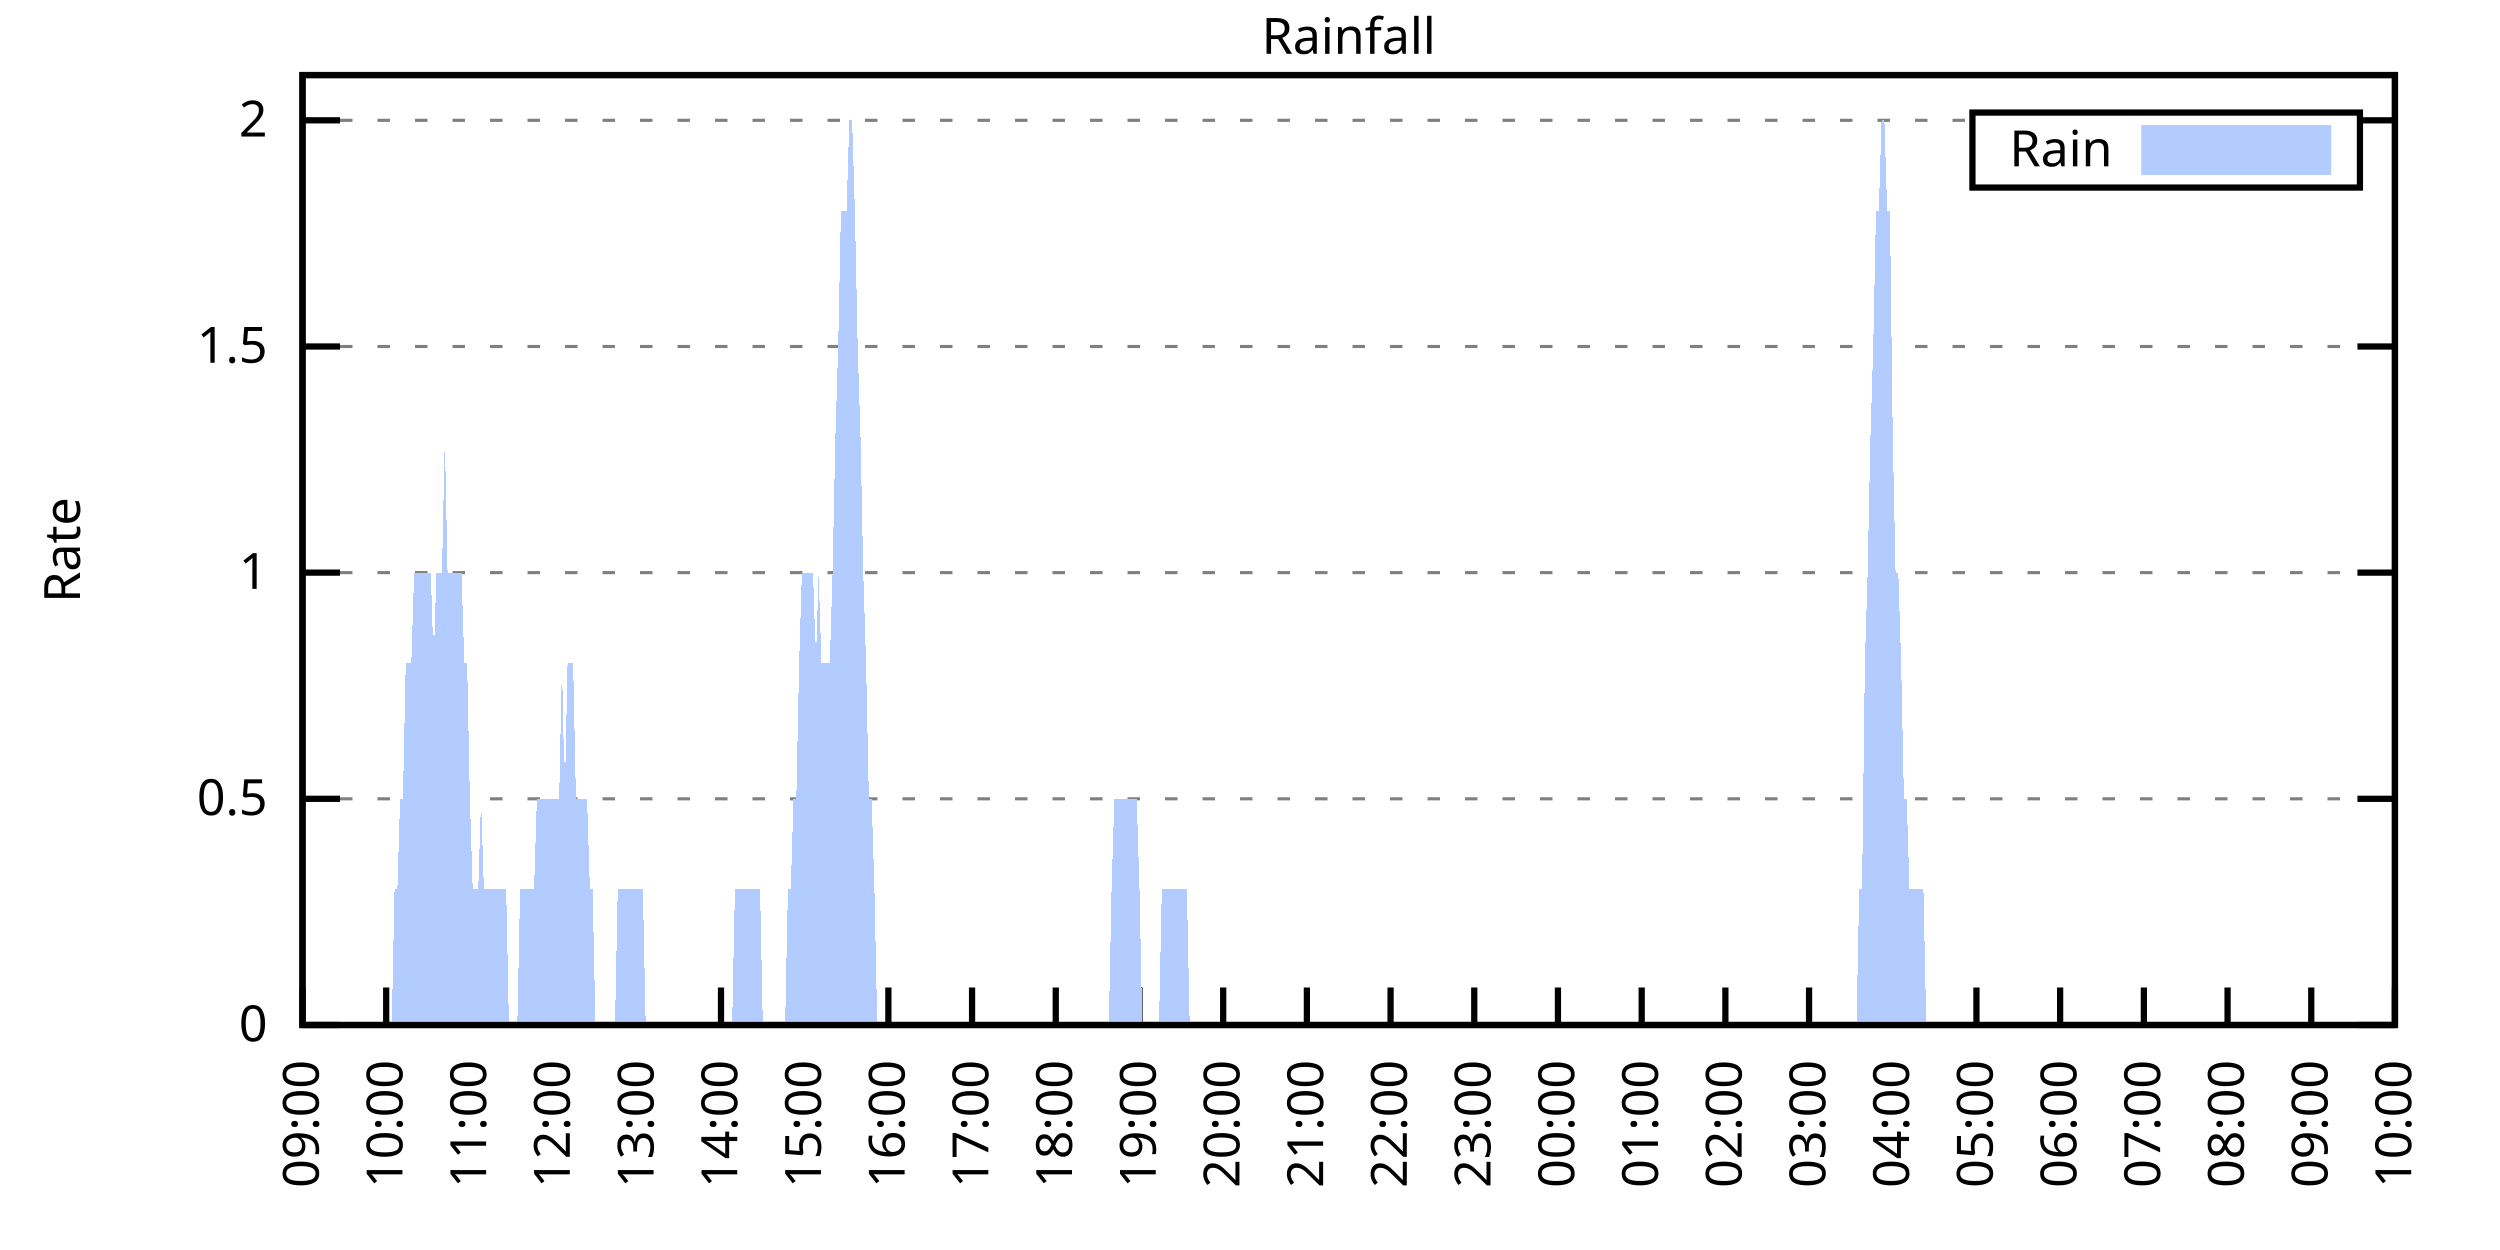
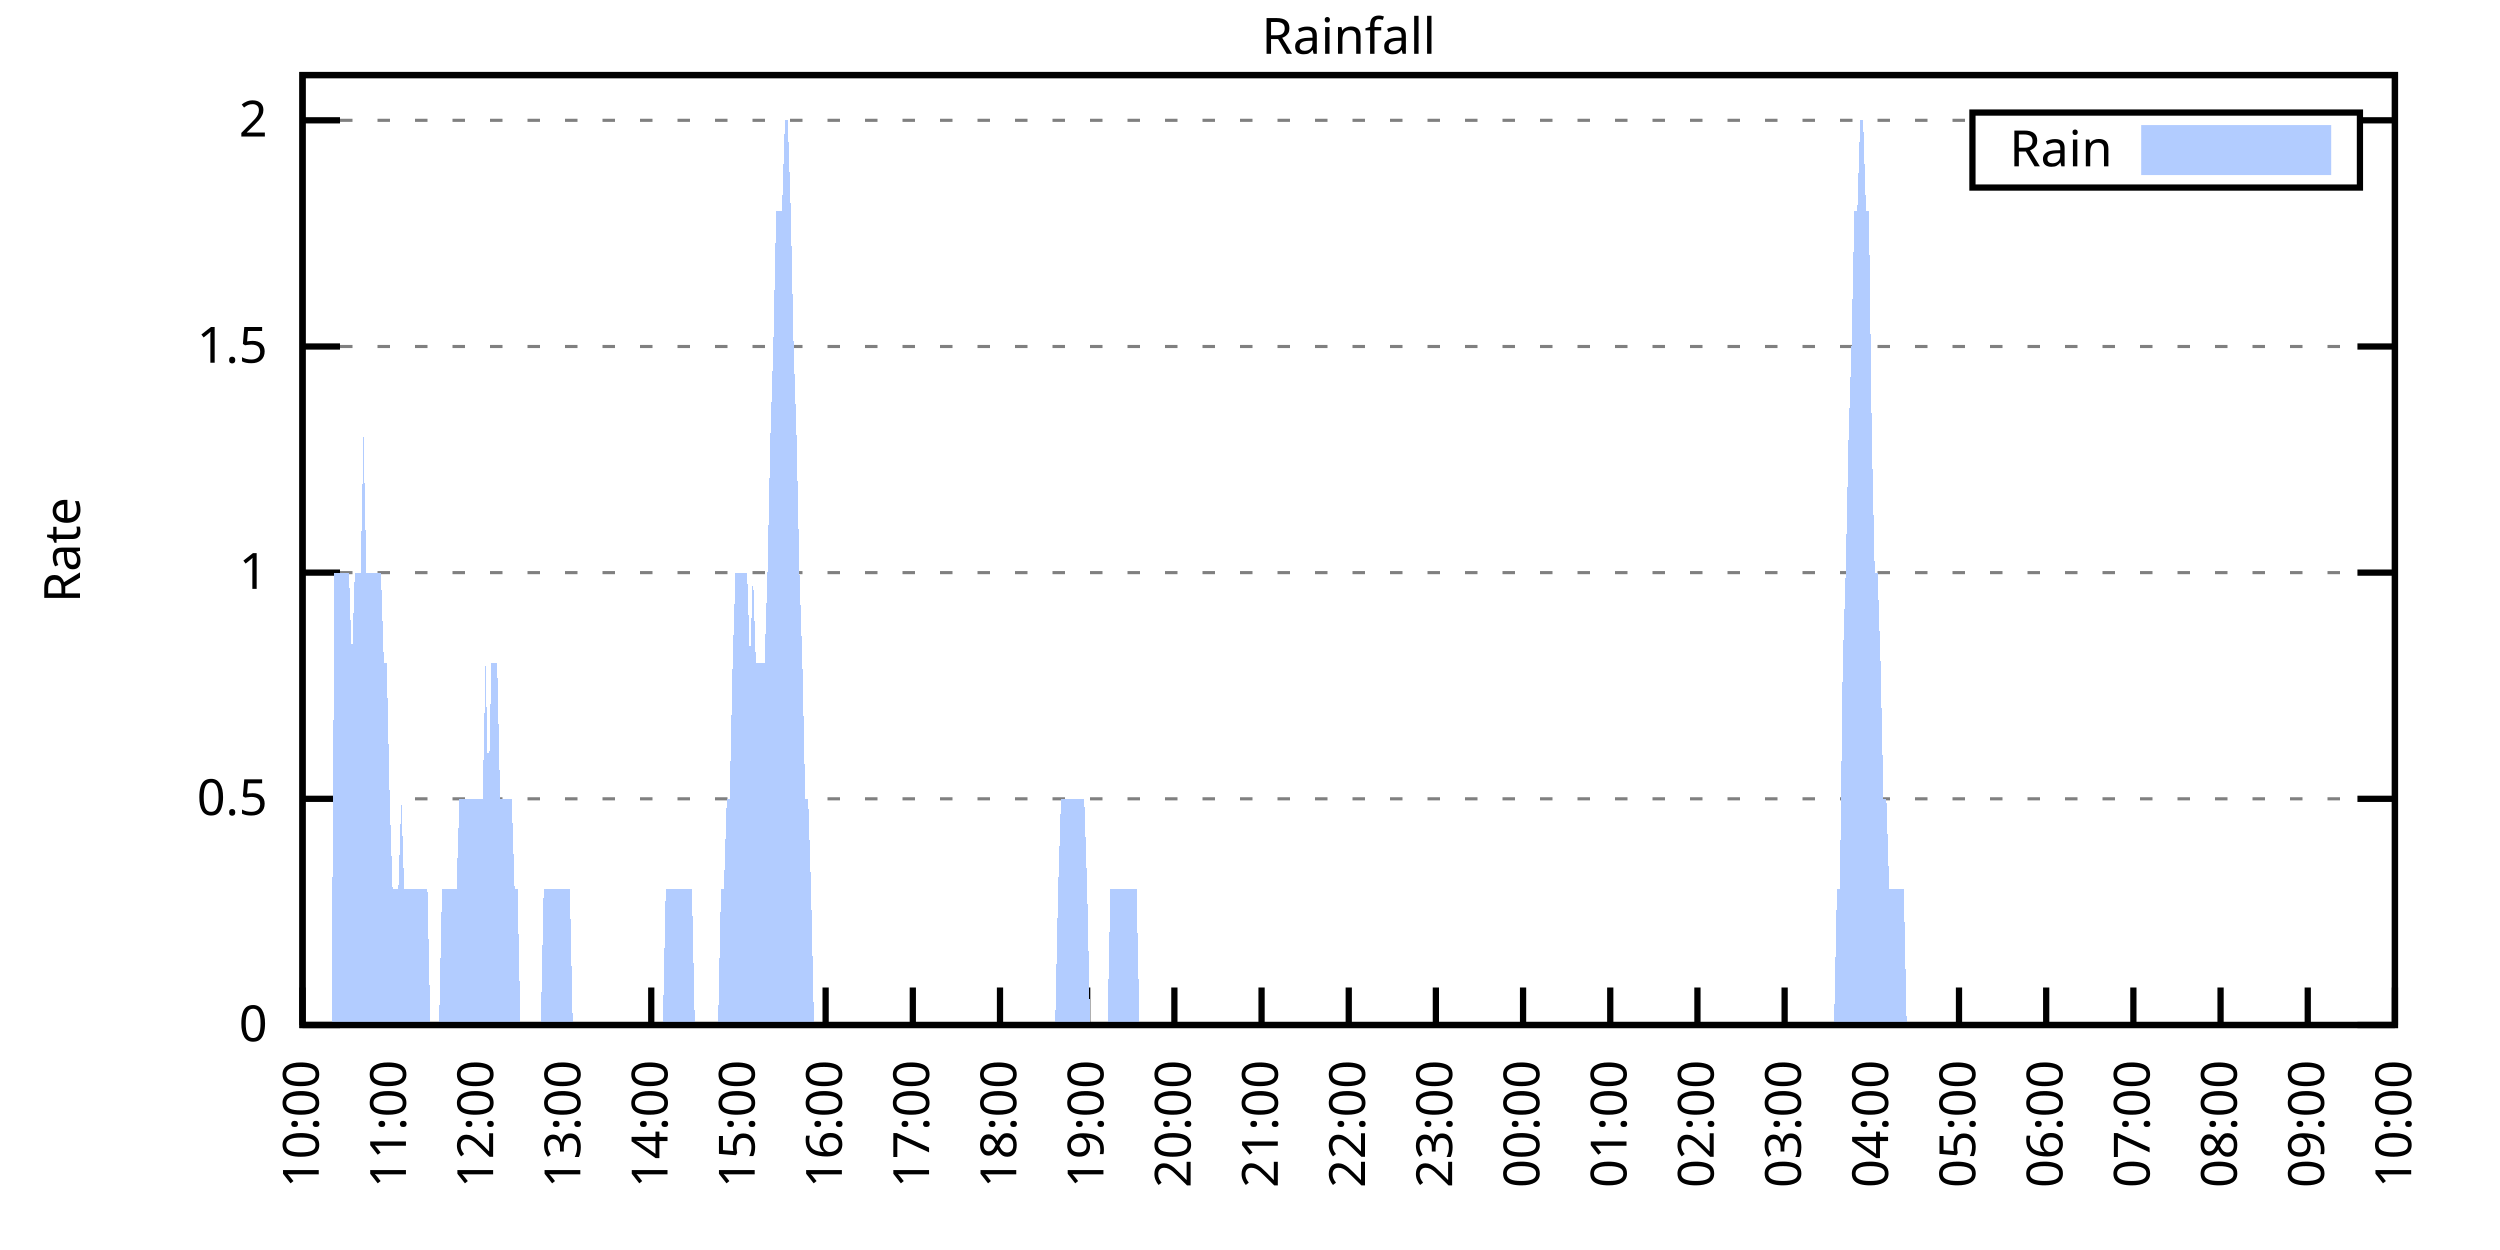
<svg xmlns="http://www.w3.org/2000/svg" xmlns:xlink="http://www.w3.org/1999/xlink" width="400" height="200" viewBox="0 0 400 200">
  <g id="gnuplot_canvas">
    <rect x="0" y="0" width="400" height="200" fill="none" />
    <defs>
      <circle id="gpDot" r="0.5" stroke-width="0.5" stroke="currentColor" />
      <path id="gpPt0" stroke-width="0.333" stroke="currentColor" d="M-1,0 h2 M0,-1 v2" />
      <path id="gpPt1" stroke-width="0.333" stroke="currentColor" d="M-1,-1 L1,1 M1,-1 L-1,1" />
      <path id="gpPt2" stroke-width="0.333" stroke="currentColor" d="M-1,0 L1,0 M0,-1 L0,1 M-1,-1 L1,1 M-1,1 L1,-1" />
      <rect id="gpPt3" stroke-width="0.333" stroke="currentColor" x="-1" y="-1" width="2" height="2" />
      <rect id="gpPt4" stroke-width="0.333" stroke="currentColor" fill="currentColor" x="-1" y="-1" width="2" height="2" />
      <circle id="gpPt5" stroke-width="0.333" stroke="currentColor" cx="0" cy="0" r="1" />
      <use xlink:href="#gpPt5" id="gpPt6" fill="currentColor" stroke="none" />
      <path id="gpPt7" stroke-width="0.333" stroke="currentColor" d="M0,-1.33 L-1.33,0.67 L1.33,0.67 z" />
      <use xlink:href="#gpPt7" id="gpPt8" fill="currentColor" stroke="none" />
      <use xlink:href="#gpPt7" id="gpPt9" stroke="currentColor" transform="rotate(180)" />
      <use xlink:href="#gpPt9" id="gpPt10" fill="currentColor" stroke="none" />
      <use xlink:href="#gpPt3" id="gpPt11" stroke="currentColor" transform="rotate(45)" />
      <use xlink:href="#gpPt11" id="gpPt12" fill="currentColor" stroke="none" />
      <path id="gpPt13" stroke-width="0.333" stroke="currentColor" d="M0,1.330 L1.265,0.411 L0.782,-1.067 L-0.782,-1.076 L-1.265,0.411 z" />
      <use xlink:href="#gpPt13" id="gpPt14" fill="currentColor" stroke="none" />
      <filter id="textbox" filterUnits="objectBoundingBox" x="0" y="0" height="1" width="1">
        <feFlood flood-color="white" flood-opacity="1" result="bgnd" />
        <feComposite in="SourceGraphic" in2="bgnd" operator="atop" />
      </filter>
      <filter id="greybox" filterUnits="objectBoundingBox" x="0" y="0" height="1" width="1">
        <feFlood flood-color="lightgrey" flood-opacity="1" result="grey" />
        <feComposite in="SourceGraphic" in2="grey" operator="atop" />
      </filter>
    </defs>
    <g fill="none" color="white" stroke="currentColor" stroke-width="1.00" stroke-linecap="butt" stroke-linejoin="miter">
</g>
    <g fill="none" color="black" stroke="currentColor" stroke-width="1.00" stroke-linecap="butt" stroke-linejoin="miter">
      <g stroke="none" shape-rendering="crispEdges">
        <polygon fill="rgb(255, 255, 255)" points="48.40,164.00 383.18,164.00 383.18,12.02 48.40,12.02 " />
      </g>
    </g>
    <g fill="none" color="black" stroke="currentColor" stroke-width="1.00" stroke-linecap="butt" stroke-linejoin="miter">
</g>
    <g fill="none" color="black" stroke="black" stroke-width="0.50" stroke-linecap="butt" stroke-linejoin="miter">
</g>
    <g fill="none" color="gray" stroke="currentColor" stroke-width="0.50" stroke-linecap="butt" stroke-linejoin="miter">
      <path stroke="gray" stroke-dasharray="2,4" class="gridline" d="M48.40,164.00 L383.19,164.00  " />
    </g>
    <g fill="none" color="gray" stroke="gray" stroke-width="1.00" stroke-linecap="butt" stroke-linejoin="miter">
</g>
    <g fill="none" color="black" stroke="currentColor" stroke-width="1.00" stroke-linecap="butt" stroke-linejoin="miter">
      <path stroke="black" d="M48.40,164.00 L54.40,164.00 M383.19,164.00 L377.19,164.00  " />
      <g transform="translate(42.80,166.60)" stroke="none" fill="black" font-family="Sans" font-size="8.00" text-anchor="end">
        <text>
          <tspan font-family="Sans"> 0</tspan>
        </text>
      </g>
    </g>
    <g fill="none" color="black" stroke="currentColor" stroke-width="1.00" stroke-linecap="butt" stroke-linejoin="miter">
</g>
    <g fill="none" color="black" stroke="black" stroke-width="0.50" stroke-linecap="butt" stroke-linejoin="miter">
</g>
    <g fill="none" color="gray" stroke="currentColor" stroke-width="0.50" stroke-linecap="butt" stroke-linejoin="miter">
      <path stroke="gray" stroke-dasharray="2,4" class="gridline" d="M48.40,127.81 L383.19,127.81  " />
    </g>
    <g fill="none" color="gray" stroke="gray" stroke-width="1.00" stroke-linecap="butt" stroke-linejoin="miter">
</g>
    <g fill="none" color="black" stroke="currentColor" stroke-width="1.00" stroke-linecap="butt" stroke-linejoin="miter">
      <path stroke="black" d="M48.40,127.81 L54.40,127.81 M383.19,127.81 L377.19,127.81  " />
      <g transform="translate(42.80,130.41)" stroke="none" fill="black" font-family="Sans" font-size="8.00" text-anchor="end">
        <text>
          <tspan font-family="Sans"> 0.5</tspan>
        </text>
      </g>
    </g>
    <g fill="none" color="black" stroke="currentColor" stroke-width="1.00" stroke-linecap="butt" stroke-linejoin="miter">
</g>
    <g fill="none" color="black" stroke="black" stroke-width="0.50" stroke-linecap="butt" stroke-linejoin="miter">
</g>
    <g fill="none" color="gray" stroke="currentColor" stroke-width="0.50" stroke-linecap="butt" stroke-linejoin="miter">
      <path stroke="gray" stroke-dasharray="2,4" class="gridline" d="M48.40,91.62 L383.19,91.62  " />
    </g>
    <g fill="none" color="gray" stroke="gray" stroke-width="1.00" stroke-linecap="butt" stroke-linejoin="miter">
</g>
    <g fill="none" color="black" stroke="currentColor" stroke-width="1.00" stroke-linecap="butt" stroke-linejoin="miter">
      <path stroke="black" d="M48.40,91.62 L54.40,91.62 M383.19,91.62 L377.19,91.62  " />
      <g transform="translate(42.80,94.22)" stroke="none" fill="black" font-family="Sans" font-size="8.00" text-anchor="end">
        <text>
          <tspan font-family="Sans"> 1</tspan>
        </text>
      </g>
    </g>
    <g fill="none" color="black" stroke="currentColor" stroke-width="1.00" stroke-linecap="butt" stroke-linejoin="miter">
</g>
    <g fill="none" color="black" stroke="black" stroke-width="0.50" stroke-linecap="butt" stroke-linejoin="miter">
</g>
    <g fill="none" color="gray" stroke="currentColor" stroke-width="0.50" stroke-linecap="butt" stroke-linejoin="miter">
      <path stroke="gray" stroke-dasharray="2,4" class="gridline" d="M48.40,55.44 L383.19,55.44  " />
    </g>
    <g fill="none" color="gray" stroke="gray" stroke-width="1.00" stroke-linecap="butt" stroke-linejoin="miter">
</g>
    <g fill="none" color="black" stroke="currentColor" stroke-width="1.00" stroke-linecap="butt" stroke-linejoin="miter">
      <path stroke="black" d="M48.40,55.44 L54.40,55.44 M383.19,55.44 L377.19,55.44  " />
      <g transform="translate(42.80,58.04)" stroke="none" fill="black" font-family="Sans" font-size="8.00" text-anchor="end">
        <text>
          <tspan font-family="Sans"> 1.5</tspan>
        </text>
      </g>
    </g>
    <g fill="none" color="black" stroke="currentColor" stroke-width="1.00" stroke-linecap="butt" stroke-linejoin="miter">
</g>
    <g fill="none" color="black" stroke="black" stroke-width="0.50" stroke-linecap="butt" stroke-linejoin="miter">
</g>
    <g fill="none" color="gray" stroke="currentColor" stroke-width="0.50" stroke-linecap="butt" stroke-linejoin="miter">
      <path stroke="gray" stroke-dasharray="2,4" class="gridline" d="M48.40,19.25 L315.59,19.25 M377.59,19.25 L383.19,19.25  " />
    </g>
    <g fill="none" color="gray" stroke="gray" stroke-width="1.00" stroke-linecap="butt" stroke-linejoin="miter">
</g>
    <g fill="none" color="black" stroke="currentColor" stroke-width="1.00" stroke-linecap="butt" stroke-linejoin="miter">
      <path stroke="black" d="M48.40,19.25 L54.40,19.25 M383.19,19.25 L377.19,19.25  " />
      <g transform="translate(42.80,21.85)" stroke="none" fill="black" font-family="Sans" font-size="8.00" text-anchor="end">
        <text>
          <tspan font-family="Sans"> 2</tspan>
        </text>
      </g>
    </g>
    <g fill="none" color="black" stroke="currentColor" stroke-width="1.00" stroke-linecap="butt" stroke-linejoin="miter">
      <path stroke="black" d="M48.40,164.00 L48.40,158.00  " />
      <g transform="translate(51.00,169.60) rotate(270.00)" stroke="none" fill="black" font-family="Sans" font-size="8.00" text-anchor="end">
        <text>
-           <tspan font-family="Sans">09:00</tspan>
-         </text>
-       </g>
-     </g>
-     <g fill="none" color="black" stroke="currentColor" stroke-width="1.00" stroke-linecap="butt" stroke-linejoin="miter">
-       <path stroke="black" d="M61.79,164.00 L61.79,158.00  " />
-       <g transform="translate(64.39,169.60) rotate(270.00)" stroke="none" fill="black" font-family="Sans" font-size="8.00" text-anchor="end">
-         <text>
          <tspan font-family="Sans">10:00</tspan>
        </text>
      </g>
    </g>
    <g fill="none" color="black" stroke="currentColor" stroke-width="1.00" stroke-linecap="butt" stroke-linejoin="miter">
-       <path stroke="black" d="M75.18,164.00 L75.18,158.00  " />
-       <g transform="translate(77.78,169.60) rotate(270.00)" stroke="none" fill="black" font-family="Sans" font-size="8.00" text-anchor="end">
+       <path stroke="black" d="M62.35,164.00 L62.35,158.00  " />
+       <g transform="translate(64.95,169.60) rotate(270.00)" stroke="none" fill="black" font-family="Sans" font-size="8.00" text-anchor="end">
        <text>
          <tspan font-family="Sans">11:00</tspan>
        </text>
      </g>
    </g>
    <g fill="none" color="black" stroke="currentColor" stroke-width="1.00" stroke-linecap="butt" stroke-linejoin="miter">
-       <path stroke="black" d="M88.57,164.00 L88.57,158.00  " />
-       <g transform="translate(91.17,169.60) rotate(270.00)" stroke="none" fill="black" font-family="Sans" font-size="8.00" text-anchor="end">
+       <path stroke="black" d="M76.30,164.00 L76.30,158.00  " />
+       <g transform="translate(78.90,169.60) rotate(270.00)" stroke="none" fill="black" font-family="Sans" font-size="8.00" text-anchor="end">
        <text>
          <tspan font-family="Sans">12:00</tspan>
        </text>
      </g>
    </g>
    <g fill="none" color="black" stroke="currentColor" stroke-width="1.00" stroke-linecap="butt" stroke-linejoin="miter">
-       <path stroke="black" d="M101.97,164.00 L101.97,158.00  " />
-       <g transform="translate(104.57,169.60) rotate(270.00)" stroke="none" fill="black" font-family="Sans" font-size="8.00" text-anchor="end">
+       <path stroke="black" d="M90.25,164.00 L90.25,158.00  " />
+       <g transform="translate(92.85,169.60) rotate(270.00)" stroke="none" fill="black" font-family="Sans" font-size="8.00" text-anchor="end">
        <text>
          <tspan font-family="Sans">13:00</tspan>
        </text>
      </g>
    </g>
    <g fill="none" color="black" stroke="currentColor" stroke-width="1.00" stroke-linecap="butt" stroke-linejoin="miter">
-       <path stroke="black" d="M115.36,164.00 L115.36,158.00  " />
-       <g transform="translate(117.96,169.60) rotate(270.00)" stroke="none" fill="black" font-family="Sans" font-size="8.00" text-anchor="end">
+       <path stroke="black" d="M104.20,164.00 L104.20,158.00  " />
+       <g transform="translate(106.80,169.60) rotate(270.00)" stroke="none" fill="black" font-family="Sans" font-size="8.00" text-anchor="end">
        <text>
          <tspan font-family="Sans">14:00</tspan>
        </text>
      </g>
    </g>
    <g fill="none" color="black" stroke="currentColor" stroke-width="1.00" stroke-linecap="butt" stroke-linejoin="miter">
-       <path stroke="black" d="M128.75,164.00 L128.75,158.00  " />
-       <g transform="translate(131.35,169.60) rotate(270.00)" stroke="none" fill="black" font-family="Sans" font-size="8.00" text-anchor="end">
+       <path stroke="black" d="M118.15,164.00 L118.15,158.00  " />
+       <g transform="translate(120.75,169.60) rotate(270.00)" stroke="none" fill="black" font-family="Sans" font-size="8.00" text-anchor="end">
        <text>
          <tspan font-family="Sans">15:00</tspan>
        </text>
      </g>
    </g>
    <g fill="none" color="black" stroke="currentColor" stroke-width="1.00" stroke-linecap="butt" stroke-linejoin="miter">
-       <path stroke="black" d="M142.14,164.00 L142.14,158.00  " />
-       <g transform="translate(144.74,169.60) rotate(270.00)" stroke="none" fill="black" font-family="Sans" font-size="8.00" text-anchor="end">
+       <path stroke="black" d="M132.10,164.00 L132.10,158.00  " />
+       <g transform="translate(134.70,169.60) rotate(270.00)" stroke="none" fill="black" font-family="Sans" font-size="8.00" text-anchor="end">
        <text>
          <tspan font-family="Sans">16:00</tspan>
        </text>
      </g>
    </g>
    <g fill="none" color="black" stroke="currentColor" stroke-width="1.00" stroke-linecap="butt" stroke-linejoin="miter">
-       <path stroke="black" d="M155.53,164.00 L155.53,158.00  " />
-       <g transform="translate(158.13,169.60) rotate(270.00)" stroke="none" fill="black" font-family="Sans" font-size="8.00" text-anchor="end">
+       <path stroke="black" d="M146.05,164.00 L146.05,158.00  " />
+       <g transform="translate(148.65,169.60) rotate(270.00)" stroke="none" fill="black" font-family="Sans" font-size="8.00" text-anchor="end">
        <text>
          <tspan font-family="Sans">17:00</tspan>
        </text>
      </g>
    </g>
    <g fill="none" color="black" stroke="currentColor" stroke-width="1.00" stroke-linecap="butt" stroke-linejoin="miter">
-       <path stroke="black" d="M168.92,164.00 L168.92,158.00  " />
-       <g transform="translate(171.52,169.60) rotate(270.00)" stroke="none" fill="black" font-family="Sans" font-size="8.00" text-anchor="end">
+       <path stroke="black" d="M160.00,164.00 L160.00,158.00  " />
+       <g transform="translate(162.60,169.60) rotate(270.00)" stroke="none" fill="black" font-family="Sans" font-size="8.00" text-anchor="end">
        <text>
          <tspan font-family="Sans">18:00</tspan>
        </text>
      </g>
    </g>
    <g fill="none" color="black" stroke="currentColor" stroke-width="1.00" stroke-linecap="butt" stroke-linejoin="miter">
-       <path stroke="black" d="M182.32,164.00 L182.32,158.00  " />
-       <g transform="translate(184.92,169.60) rotate(270.00)" stroke="none" fill="black" font-family="Sans" font-size="8.00" text-anchor="end">
+       <path stroke="black" d="M173.95,164.00 L173.95,158.00  " />
+       <g transform="translate(176.55,169.60) rotate(270.00)" stroke="none" fill="black" font-family="Sans" font-size="8.00" text-anchor="end">
        <text>
          <tspan font-family="Sans">19:00</tspan>
        </text>
      </g>
    </g>
    <g fill="none" color="black" stroke="currentColor" stroke-width="1.00" stroke-linecap="butt" stroke-linejoin="miter">
-       <path stroke="black" d="M195.71,164.00 L195.71,158.00  " />
-       <g transform="translate(198.31,169.60) rotate(270.00)" stroke="none" fill="black" font-family="Sans" font-size="8.00" text-anchor="end">
+       <path stroke="black" d="M187.90,164.00 L187.90,158.00  " />
+       <g transform="translate(190.50,169.60) rotate(270.00)" stroke="none" fill="black" font-family="Sans" font-size="8.00" text-anchor="end">
        <text>
          <tspan font-family="Sans">20:00</tspan>
        </text>
      </g>
    </g>
    <g fill="none" color="black" stroke="currentColor" stroke-width="1.00" stroke-linecap="butt" stroke-linejoin="miter">
-       <path stroke="black" d="M209.10,164.00 L209.10,158.00  " />
-       <g transform="translate(211.70,169.60) rotate(270.00)" stroke="none" fill="black" font-family="Sans" font-size="8.00" text-anchor="end">
+       <path stroke="black" d="M201.85,164.00 L201.85,158.00  " />
+       <g transform="translate(204.45,169.60) rotate(270.00)" stroke="none" fill="black" font-family="Sans" font-size="8.00" text-anchor="end">
        <text>
          <tspan font-family="Sans">21:00</tspan>
        </text>
      </g>
    </g>
    <g fill="none" color="black" stroke="currentColor" stroke-width="1.00" stroke-linecap="butt" stroke-linejoin="miter">
-       <path stroke="black" d="M222.49,164.00 L222.49,158.00  " />
-       <g transform="translate(225.09,169.60) rotate(270.00)" stroke="none" fill="black" font-family="Sans" font-size="8.00" text-anchor="end">
+       <path stroke="black" d="M215.80,164.00 L215.80,158.00  " />
+       <g transform="translate(218.40,169.60) rotate(270.00)" stroke="none" fill="black" font-family="Sans" font-size="8.00" text-anchor="end">
        <text>
          <tspan font-family="Sans">22:00</tspan>
        </text>
      </g>
    </g>
    <g fill="none" color="black" stroke="currentColor" stroke-width="1.00" stroke-linecap="butt" stroke-linejoin="miter">
-       <path stroke="black" d="M235.88,164.00 L235.88,158.00  " />
-       <g transform="translate(238.48,169.60) rotate(270.00)" stroke="none" fill="black" font-family="Sans" font-size="8.00" text-anchor="end">
+       <path stroke="black" d="M229.74,164.00 L229.74,158.00  " />
+       <g transform="translate(232.34,169.60) rotate(270.00)" stroke="none" fill="black" font-family="Sans" font-size="8.00" text-anchor="end">
        <text>
          <tspan font-family="Sans">23:00</tspan>
        </text>
      </g>
    </g>
    <g fill="none" color="black" stroke="currentColor" stroke-width="1.00" stroke-linecap="butt" stroke-linejoin="miter">
-       <path stroke="black" d="M249.27,164.00 L249.27,158.00  " />
-       <g transform="translate(251.87,169.60) rotate(270.00)" stroke="none" fill="black" font-family="Sans" font-size="8.00" text-anchor="end">
+       <path stroke="black" d="M243.69,164.00 L243.69,158.00  " />
+       <g transform="translate(246.29,169.60) rotate(270.00)" stroke="none" fill="black" font-family="Sans" font-size="8.00" text-anchor="end">
        <text>
          <tspan font-family="Sans">00:00</tspan>
        </text>
      </g>
    </g>
    <g fill="none" color="black" stroke="currentColor" stroke-width="1.00" stroke-linecap="butt" stroke-linejoin="miter">
-       <path stroke="black" d="M262.67,164.00 L262.67,158.00  " />
-       <g transform="translate(265.27,169.60) rotate(270.00)" stroke="none" fill="black" font-family="Sans" font-size="8.00" text-anchor="end">
+       <path stroke="black" d="M257.64,164.00 L257.64,158.00  " />
+       <g transform="translate(260.24,169.60) rotate(270.00)" stroke="none" fill="black" font-family="Sans" font-size="8.00" text-anchor="end">
        <text>
          <tspan font-family="Sans">01:00</tspan>
        </text>
      </g>
    </g>
    <g fill="none" color="black" stroke="currentColor" stroke-width="1.00" stroke-linecap="butt" stroke-linejoin="miter">
-       <path stroke="black" d="M276.06,164.00 L276.06,158.00  " />
-       <g transform="translate(278.66,169.60) rotate(270.00)" stroke="none" fill="black" font-family="Sans" font-size="8.00" text-anchor="end">
+       <path stroke="black" d="M271.59,164.00 L271.59,158.00  " />
+       <g transform="translate(274.19,169.60) rotate(270.00)" stroke="none" fill="black" font-family="Sans" font-size="8.00" text-anchor="end">
        <text>
          <tspan font-family="Sans">02:00</tspan>
        </text>
      </g>
    </g>
    <g fill="none" color="black" stroke="currentColor" stroke-width="1.00" stroke-linecap="butt" stroke-linejoin="miter">
-       <path stroke="black" d="M289.45,164.00 L289.45,158.00  " />
-       <g transform="translate(292.05,169.60) rotate(270.00)" stroke="none" fill="black" font-family="Sans" font-size="8.00" text-anchor="end">
+       <path stroke="black" d="M285.54,164.00 L285.54,158.00  " />
+       <g transform="translate(288.14,169.60) rotate(270.00)" stroke="none" fill="black" font-family="Sans" font-size="8.00" text-anchor="end">
        <text>
          <tspan font-family="Sans">03:00</tspan>
        </text>
      </g>
    </g>
    <g fill="none" color="black" stroke="currentColor" stroke-width="1.00" stroke-linecap="butt" stroke-linejoin="miter">
-       <path stroke="black" d="M302.84,164.00 L302.84,158.00  " />
-       <g transform="translate(305.44,169.60) rotate(270.00)" stroke="none" fill="black" font-family="Sans" font-size="8.00" text-anchor="end">
+       <path stroke="black" d="M299.49,164.00 L299.49,158.00  " />
+       <g transform="translate(302.09,169.60) rotate(270.00)" stroke="none" fill="black" font-family="Sans" font-size="8.00" text-anchor="end">
        <text>
          <tspan font-family="Sans">04:00</tspan>
        </text>
      </g>
    </g>
    <g fill="none" color="black" stroke="currentColor" stroke-width="1.00" stroke-linecap="butt" stroke-linejoin="miter">
-       <path stroke="black" d="M316.23,164.00 L316.23,158.00  " />
-       <g transform="translate(318.83,169.60) rotate(270.00)" stroke="none" fill="black" font-family="Sans" font-size="8.00" text-anchor="end">
+       <path stroke="black" d="M313.44,164.00 L313.44,158.00  " />
+       <g transform="translate(316.04,169.60) rotate(270.00)" stroke="none" fill="black" font-family="Sans" font-size="8.00" text-anchor="end">
        <text>
          <tspan font-family="Sans">05:00</tspan>
        </text>
      </g>
    </g>
    <g fill="none" color="black" stroke="currentColor" stroke-width="1.00" stroke-linecap="butt" stroke-linejoin="miter">
-       <path stroke="black" d="M329.62,164.00 L329.62,158.00  " />
-       <g transform="translate(332.22,169.60) rotate(270.00)" stroke="none" fill="black" font-family="Sans" font-size="8.00" text-anchor="end">
+       <path stroke="black" d="M327.39,164.00 L327.39,158.00  " />
+       <g transform="translate(329.99,169.60) rotate(270.00)" stroke="none" fill="black" font-family="Sans" font-size="8.00" text-anchor="end">
        <text>
          <tspan font-family="Sans">06:00</tspan>
        </text>
      </g>
    </g>
    <g fill="none" color="black" stroke="currentColor" stroke-width="1.00" stroke-linecap="butt" stroke-linejoin="miter">
-       <path stroke="black" d="M343.02,164.00 L343.02,158.00  " />
-       <g transform="translate(345.62,169.60) rotate(270.00)" stroke="none" fill="black" font-family="Sans" font-size="8.00" text-anchor="end">
+       <path stroke="black" d="M341.34,164.00 L341.34,158.00  " />
+       <g transform="translate(343.94,169.60) rotate(270.00)" stroke="none" fill="black" font-family="Sans" font-size="8.00" text-anchor="end">
        <text>
          <tspan font-family="Sans">07:00</tspan>
        </text>
      </g>
    </g>
    <g fill="none" color="black" stroke="currentColor" stroke-width="1.00" stroke-linecap="butt" stroke-linejoin="miter">
-       <path stroke="black" d="M356.41,164.00 L356.41,158.00  " />
-       <g transform="translate(359.01,169.60) rotate(270.00)" stroke="none" fill="black" font-family="Sans" font-size="8.00" text-anchor="end">
+       <path stroke="black" d="M355.29,164.00 L355.29,158.00  " />
+       <g transform="translate(357.89,169.60) rotate(270.00)" stroke="none" fill="black" font-family="Sans" font-size="8.00" text-anchor="end">
        <text>
          <tspan font-family="Sans">08:00</tspan>
        </text>
      </g>
    </g>
    <g fill="none" color="black" stroke="currentColor" stroke-width="1.00" stroke-linecap="butt" stroke-linejoin="miter">
-       <path stroke="black" d="M369.80,164.00 L369.80,158.00  " />
-       <g transform="translate(372.40,169.60) rotate(270.00)" stroke="none" fill="black" font-family="Sans" font-size="8.00" text-anchor="end">
+       <path stroke="black" d="M369.24,164.00 L369.24,158.00  " />
+       <g transform="translate(371.84,169.60) rotate(270.00)" stroke="none" fill="black" font-family="Sans" font-size="8.00" text-anchor="end">
        <text>
          <tspan font-family="Sans">09:00</tspan>
        </text>
      </g>
    </g>
    <g fill="none" color="black" stroke="currentColor" stroke-width="1.00" stroke-linecap="butt" stroke-linejoin="miter">
      <path stroke="black" d="M383.19,164.00 L383.19,158.00  " />
      <g transform="translate(385.79,169.60) rotate(270.00)" stroke="none" fill="black" font-family="Sans" font-size="8.00" text-anchor="end">
        <text>
          <tspan font-family="Sans">10:00</tspan>
        </text>
      </g>
    </g>
    <g fill="none" color="black" stroke="currentColor" stroke-width="1.00" stroke-linecap="butt" stroke-linejoin="miter">
</g>
    <g fill="none" color="black" stroke="currentColor" stroke-width="1.00" stroke-linecap="butt" stroke-linejoin="miter">
      <path stroke="black" d="M48.40,12.01 L48.40,164.00 L383.19,164.00 L383.19,12.01 L48.40,12.01 Z  " />
    </g>
    <g fill="none" color="black" stroke="currentColor" stroke-width="1.00" stroke-linecap="butt" stroke-linejoin="miter">
</g>
    <g fill="none" color="black" stroke="currentColor" stroke-width="1.00" stroke-linecap="butt" stroke-linejoin="miter">
      <path stroke="black" d="M315.59,30.01 L315.59,18.01 L377.59,18.01 L377.59,30.01 L315.59,30.01 Z  " />
    </g>
    <g id="Rainfall_plot_1">
      <g fill="none" color="white" stroke="black" stroke-width="2.00" stroke-linecap="butt" stroke-linejoin="miter">
</g>
      <g fill="none" color="black" stroke="currentColor" stroke-width="2.00" stroke-linecap="butt" stroke-linejoin="miter">
        <g transform="translate(337.99,26.61)" stroke="none" fill="black" font-family="Sans" font-size="8.00" text-anchor="end">
          <text>
            <tspan font-family="Sans">Rain</tspan>
          </text>
        </g>
      </g>
      <g fill="none" color="black" stroke="currentColor" stroke-width="2.00" stroke-linecap="butt" stroke-linejoin="miter">
        <g stroke="none" shape-rendering="crispEdges">
          <polygon fill="rgb(178, 204, 255)" points="343.59,27.01 371.99,27.01 371.99,21.01 343.59,21.01 " />
        </g>
        <path stroke="rgb(178, 204, 255)" d="M343.59,27.01 L371.99,27.01 L371.99,21.01 L343.59,21.01 L343.59,27.01 Z  " />
      </g>
      <g fill="none" color="black" stroke="currentColor" stroke-width="2.00" stroke-linecap="butt" stroke-linejoin="miter">
        <g stroke="none" shape-rendering="crispEdges">
-           <polygon fill="rgb(178, 204, 255)" points="58.67,164.00 59.11,164.00 59.56,164.00 60.01,164.00 60.45,164.00 60.90,164.00 61.35,164.00 61.79,164.00 62.24,164.00 62.68,164.00 63.13,142.29 63.58,142.29 64.02,127.81 64.47,127.81 64.92,106.10 65.36,106.10 65.81,106.10 66.26,91.62 66.70,91.62 67.15,91.62 67.59,91.62 68.04,91.62 68.49,91.62 68.93,91.62 69.38,106.10 69.83,91.62 70.27,91.62 70.72,91.62 71.17,69.91 71.61,91.62 72.06,91.62 72.50,91.62 72.95,91.62 73.40,91.62 73.84,91.62 74.29,106.10 74.74,106.10 75.18,127.81 75.63,142.29 76.08,142.29 76.52,142.29 76.97,127.81 77.42,142.29 77.86,142.29 78.31,142.29 78.75,142.29 79.20,142.29 79.65,142.29 80.09,142.29 80.54,142.29 80.99,142.29 81.43,164.00 81.88,164.00 82.33,164.00 82.77,164.00 83.22,142.29 83.66,142.29 84.11,142.29 84.56,142.29 85.00,142.29 85.45,142.29 85.90,127.81 86.34,127.81 86.79,127.81 87.24,127.81 87.68,127.81 88.13,127.81 88.57,127.81 89.02,127.81 89.47,127.81 89.91,106.10 90.36,127.81 90.81,106.10 91.25,106.10 91.70,106.10 92.15,127.81 92.59,127.81 93.04,127.81 93.49,127.81 93.93,127.81 94.38,142.29 94.82,142.29 95.27,164.00 95.72,164.00 96.16,164.00 96.61,164.00 97.06,164.00 97.50,164.00 97.95,164.00 98.40,164.00 98.84,142.29 99.29,142.29 99.73,142.29 100.18,142.29 100.63,142.29 101.07,142.29 101.52,142.29 101.97,142.29 102.41,142.29 102.86,142.29 103.31,164.00 103.75,164.00 104.20,164.00 104.64,164.00 105.09,164.00 105.54,164.00 105.98,164.00 106.43,164.00 106.88,164.00 107.32,164.00 107.77,164.00 108.22,164.00 108.66,164.00 109.11,164.00 109.55,164.00 110.00,164.00 110.45,164.00 110.89,164.00 111.34,164.00 111.79,164.00 112.23,164.00 112.68,164.00 113.13,164.00 113.57,164.00 114.02,164.00 114.47,164.00 114.91,164.00 115.36,164.00 115.80,164.00 116.25,164.00 116.70,164.00 117.14,164.00 117.59,142.29 118.04,142.29 118.48,142.29 118.93,142.29 119.38,142.29 119.82,142.29 120.27,142.29 120.71,142.29 121.16,142.29 121.61,142.29 122.05,164.00 122.50,164.00 122.95,164.00 123.39,164.00 123.84,164.00 124.29,164.00 124.73,164.00 125.18,164.00 125.62,164.00 126.07,142.29 126.52,142.29 126.96,127.81 127.41,127.81 127.86,106.10 128.30,91.62 128.75,91.62 129.20,91.62 129.64,91.62 130.09,91.62 130.54,106.10 130.98,91.62 131.43,106.10 131.87,106.10 132.32,106.10 132.77,106.10 133.21,91.62 133.66,69.91 134.11,55.44 134.55,33.72 135.00,33.72 135.45,33.72 135.89,19.25 136.34,19.25 136.78,33.72 137.23,55.44 137.68,69.91 138.12,91.62 138.57,106.10 139.02,127.81 139.46,127.81 139.91,142.29 140.36,164.00 140.80,164.00 141.25,164.00 141.69,164.00 142.14,164.00 142.59,164.00 143.03,164.00 143.48,164.00 143.93,164.00 144.37,164.00 144.82,164.00 145.27,164.00 145.71,164.00 146.16,164.00 146.61,164.00 147.05,164.00 147.50,164.00 147.94,164.00 148.39,164.00 148.84,164.00 149.28,164.00 149.73,164.00 150.18,164.00 150.62,164.00 151.07,164.00 151.52,164.00 151.96,164.00 152.41,164.00 152.85,164.00 153.30,164.00 153.75,164.00 154.19,164.00 154.64,164.00 155.09,164.00 155.53,164.00 155.98,164.00 156.43,164.00 156.87,164.00 157.32,164.00 157.76,164.00 158.21,164.00 158.66,164.00 159.10,164.00 159.55,164.00 160.00,164.00 160.44,164.00 160.89,164.00 161.34,164.00 161.78,164.00 162.23,164.00 162.67,164.00 163.12,164.00 163.57,164.00 164.01,164.00 164.46,164.00 164.91,164.00 165.35,164.00 165.80,164.00 166.25,164.00 166.69,164.00 167.14,164.00 167.59,164.00 168.03,164.00 168.48,164.00 168.92,164.00 169.37,164.00 169.82,164.00 170.26,164.00 170.71,164.00 171.16,164.00 171.60,164.00 172.05,164.00 172.50,164.00 172.94,164.00 173.39,164.00 173.83,164.00 174.28,164.00 174.73,164.00 175.17,164.00 175.62,164.00 176.07,164.00 176.51,164.00 176.96,164.00 177.41,164.00 177.85,142.29 178.30,127.81 178.74,127.81 179.19,127.81 179.64,127.81 180.08,127.81 180.53,127.81 180.98,127.81 181.42,127.81 181.87,127.81 182.32,142.29 182.76,164.00 183.21,164.00 183.66,164.00 184.10,164.00 184.55,164.00 184.99,164.00 185.44,164.00 185.89,142.29 186.33,142.29 186.78,142.29 187.23,142.29 187.67,142.29 188.12,142.29 188.57,142.29 189.01,142.29 189.46,142.29 189.90,142.29 190.35,164.00 190.80,164.00 191.24,164.00 191.69,164.00 192.14,164.00 192.58,164.00 193.03,164.00 193.48,164.00 193.92,164.00 194.37,164.00 194.81,164.00 195.26,164.00 195.71,164.00 196.15,164.00 196.60,164.00 197.05,164.00 197.49,164.00 197.94,164.00 198.39,164.00 198.83,164.00 199.28,164.00 199.73,164.00 200.17,164.00 200.62,164.00 201.06,164.00 201.51,164.00 201.96,164.00 202.40,164.00 202.85,164.00 203.30,164.00 203.74,164.00 204.19,164.00 204.64,164.00 205.08,164.00 205.53,164.00 205.97,164.00 206.42,164.00 206.87,164.00 207.31,164.00 207.76,164.00 208.21,164.00 208.65,164.00 209.10,164.00 209.55,164.00 209.99,164.00 210.44,164.00 210.88,164.00 211.33,164.00 211.78,164.00 212.22,164.00 212.67,164.00 213.12,164.00 213.56,164.00 214.01,164.00 214.46,164.00 214.90,164.00 215.35,164.00 215.80,164.00 216.24,164.00 216.69,164.00 217.13,164.00 217.58,164.00 218.03,164.00 218.47,164.00 218.92,164.00 219.37,164.00 219.81,164.00 220.26,164.00 220.71,164.00 221.15,164.00 221.60,164.00 222.04,164.00 222.49,164.00 222.94,164.00 223.38,164.00 223.83,164.00 224.28,164.00 224.72,164.00 225.17,164.00 225.62,164.00 226.06,164.00 226.51,164.00 226.95,164.00 227.40,164.00 227.85,164.00 228.29,164.00 228.74,164.00 229.19,164.00 229.63,164.00 230.08,164.00 230.53,164.00 230.97,164.00 231.42,164.00 231.86,164.00 232.31,164.00 232.76,164.00 233.20,164.00 233.65,164.00 234.10,164.00 234.54,164.00 234.99,164.00 235.44,164.00 235.88,164.00 236.33,164.00 236.78,164.00 237.22,164.00 237.67,164.00 238.11,164.00 238.56,164.00 239.01,164.00 239.45,164.00 239.90,164.00 240.35,164.00 240.79,164.00 241.24,164.00 241.69,164.00 242.13,164.00 242.58,164.00 243.02,164.00 243.47,164.00 243.92,164.00 244.36,164.00 244.81,164.00 245.26,164.00 245.70,164.00 246.15,164.00 246.60,164.00 247.04,164.00 247.49,164.00 247.93,164.00 248.38,164.00 248.83,164.00 249.27,164.00 249.72,164.00 250.17,164.00 250.61,164.00 251.06,164.00 251.51,164.00 251.95,164.00 252.40,164.00 252.85,164.00 253.29,164.00 253.74,164.00 254.18,164.00 254.63,164.00 255.08,164.00 255.52,164.00 255.97,164.00 256.42,164.00 256.86,164.00 257.31,164.00 257.76,164.00 258.20,164.00 258.65,164.00 259.09,164.00 259.54,164.00 259.99,164.00 260.43,164.00 260.88,164.00 261.33,164.00 261.77,164.00 262.22,164.00 262.67,164.00 263.11,164.00 263.56,164.00 264.00,164.00 264.45,164.00 264.90,164.00 265.34,164.00 265.79,164.00 266.24,164.00 266.68,164.00 267.13,164.00 267.58,164.00 268.02,164.00 268.47,164.00 268.92,164.00 269.36,164.00 269.81,164.00 270.25,164.00 270.70,164.00 271.15,164.00 271.59,164.00 272.04,164.00 272.49,164.00 272.93,164.00 273.38,164.00 273.83,164.00 274.27,164.00 274.72,164.00 275.16,164.00 275.61,164.00 276.06,164.00 276.50,164.00 276.95,164.00 277.40,164.00 277.84,164.00 278.29,164.00 278.74,164.00 279.18,164.00 279.63,164.00 280.07,164.00 280.52,164.00 280.97,164.00 281.41,164.00 281.86,164.00 282.31,164.00 282.75,164.00 283.20,164.00 283.65,164.00 284.09,164.00 284.54,164.00 284.98,164.00 285.43,164.00 285.88,164.00 286.32,164.00 286.77,164.00 287.22,164.00 287.66,164.00 288.11,164.00 288.56,164.00 289.00,164.00 289.45,164.00 289.90,164.00 290.34,164.00 290.79,164.00 291.23,164.00 291.68,164.00 292.13,164.00 292.57,164.00 293.02,164.00 293.47,164.00 293.91,164.00 294.36,164.00 294.81,164.00 295.25,164.00 295.70,164.00 296.14,164.00 296.59,164.00 297.04,164.00 297.48,142.29 297.93,142.29 298.38,106.10 298.82,91.62 299.27,69.91 299.72,55.44 300.16,33.72 300.61,33.72 301.05,19.25 301.50,19.25 301.95,33.72 302.39,33.72 302.84,69.91 303.29,91.62 303.73,91.62 304.18,106.10 304.63,127.81 305.07,127.81 305.52,142.29 305.97,142.29 306.41,142.29 306.86,142.29 307.30,142.29 307.75,142.29 308.20,164.00 308.64,164.00 309.09,164.00 309.54,164.00 309.98,164.00 310.43,164.00 310.88,164.00 311.32,164.00 311.77,164.00 312.21,164.00 312.66,164.00 313.11,164.00 313.55,164.00 314.00,164.00 314.45,164.00 314.89,164.00 315.34,164.00 315.79,164.00 316.23,164.00 316.68,164.00 317.12,164.00 317.57,164.00 318.02,164.00 318.46,164.00 318.91,164.00 319.36,164.00 319.80,164.00 320.25,164.00 320.70,164.00 321.14,164.00 321.59,164.00 322.04,164.00 322.48,164.00 322.93,164.00 323.37,164.00 323.82,164.00 324.27,164.00 324.71,164.00 325.16,164.00 325.61,164.00 326.05,164.00 326.50,164.00 326.95,164.00 327.39,164.00 327.84,164.00 328.28,164.00 328.73,164.00 329.18,164.00 329.62,164.00 330.07,164.00 330.52,164.00 330.96,164.00 331.41,164.00 331.86,164.00 332.30,164.00 332.75,164.00 333.19,164.00 333.64,164.00 334.09,164.00 334.53,164.00 334.98,164.00 335.43,164.00 335.87,164.00 336.32,164.00 336.77,164.00 337.21,164.00 337.66,164.00 338.10,164.00 338.55,164.00 339.00,164.00 339.44,164.00 339.89,164.00 340.34,164.00 340.78,164.00 341.23,164.00 341.68,164.00 342.12,164.00 342.57,164.00 343.02,164.00 343.46,164.00 343.91,164.00 344.35,164.00 344.80,164.00 345.25,164.00 345.69,164.00 346.14,164.00 346.59,164.00 347.03,164.00 347.48,164.00 347.93,164.00 348.37,164.00 348.82,164.00 349.26,164.00 349.71,164.00 350.16,164.00 350.60,164.00 351.05,164.00 351.50,164.00 351.94,164.00 352.39,164.00 352.84,164.00 353.28,164.00 353.73,164.00 354.17,164.00 354.62,164.00 355.07,164.00 355.51,164.00 355.96,164.00 356.41,164.00 356.85,164.00 357.30,164.00 357.75,164.00 358.19,164.00 358.64,164.00 359.09,164.00 359.53,164.00 359.98,164.00 360.42,164.00 360.87,164.00 361.32,164.00 361.76,164.00 362.21,164.00 362.66,164.00 363.10,164.00 363.55,164.00 364.00,164.00 364.44,164.00 364.89,164.00 365.33,164.00 365.78,164.00 366.23,164.00 366.67,164.00 367.12,164.00 367.57,164.00 368.01,164.00 368.46,164.00 368.91,164.00 369.35,164.00 369.80,164.00 370.24,164.00 370.69,164.00 371.14,164.00 371.58,164.00 372.03,164.00 372.48,164.00 372.92,164.00 373.37,164.00 373.82,164.00 374.26,164.00 374.71,164.00 375.16,164.00 375.60,164.00 376.05,164.00 376.49,164.00 376.94,164.00 377.39,164.00 377.83,164.00 378.28,164.00 378.73,164.00 379.17,164.00 379.62,164.00 379.62,164.00 58.67,164.00 " />
+           <polygon fill="rgb(178, 204, 255)" points="48.86,164.00 49.33,164.00 49.79,164.00 50.26,164.00 50.72,164.00 51.19,164.00 51.65,164.00 52.12,164.00 52.58,164.00 53.05,164.00 53.51,91.62 53.98,91.62 54.44,91.62 54.91,91.62 55.37,91.62 55.84,91.62 56.30,106.10 56.77,91.62 57.23,91.62 57.70,91.62 58.16,69.91 58.63,91.62 59.09,91.62 59.56,91.62 60.02,91.62 60.49,91.62 60.95,91.62 61.42,106.10 61.88,106.10 62.35,127.81 62.81,142.29 63.28,142.29 63.74,142.29 64.21,127.81 64.67,142.29 65.14,142.29 65.60,142.29 66.07,142.29 66.53,142.29 67.00,142.29 67.46,142.29 67.93,142.29 68.39,142.29 68.86,164.00 69.32,164.00 69.79,164.00 70.25,164.00 70.72,142.29 71.18,142.29 71.65,142.29 72.11,142.29 72.58,142.29 73.04,142.29 73.51,127.81 73.97,127.81 74.44,127.81 74.90,127.81 75.37,127.81 75.83,127.81 76.30,127.81 76.76,127.81 77.23,127.81 77.69,106.10 78.16,127.81 78.62,106.10 79.09,106.10 79.55,106.10 80.02,127.81 80.48,127.81 80.95,127.81 81.41,127.81 81.88,127.81 82.34,142.29 82.81,142.29 83.27,164.00 83.74,164.00 84.20,164.00 84.67,164.00 85.13,164.00 85.60,164.00 86.06,164.00 86.53,164.00 86.99,142.29 87.46,142.29 87.92,142.29 88.39,142.29 88.85,142.29 89.32,142.29 89.78,142.29 90.25,142.29 90.71,142.29 91.18,142.29 91.64,164.00 92.11,164.00 92.57,164.00 93.04,164.00 93.50,164.00 93.97,164.00 94.43,164.00 94.90,164.00 95.36,164.00 95.83,164.00 96.29,164.00 96.76,164.00 97.22,164.00 97.69,164.00 98.15,164.00 98.62,164.00 99.08,164.00 99.55,164.00 100.01,164.00 100.48,164.00 100.94,164.00 101.41,164.00 101.87,164.00 102.34,164.00 102.80,164.00 103.27,164.00 103.73,164.00 104.20,164.00 104.66,164.00 105.13,164.00 105.59,164.00 106.06,164.00 106.52,142.29 106.99,142.29 107.45,142.29 107.92,142.29 108.38,142.29 108.85,142.29 109.31,142.29 109.78,142.29 110.24,142.29 110.71,142.29 111.17,164.00 111.64,164.00 112.10,164.00 112.57,164.00 113.03,164.00 113.50,164.00 113.96,164.00 114.43,164.00 114.89,164.00 115.36,142.29 115.82,142.29 116.29,127.81 116.75,127.81 117.22,106.10 117.68,91.62 118.15,91.62 118.61,91.62 119.08,91.62 119.54,91.62 120.01,106.10 120.47,91.62 120.94,106.10 121.40,106.10 121.87,106.10 122.33,106.10 122.80,91.62 123.26,69.91 123.73,55.44 124.19,33.72 124.66,33.72 125.12,33.72 125.59,19.25 126.05,19.25 126.52,33.72 126.98,55.44 127.45,69.91 127.91,91.62 128.38,106.10 128.84,127.81 129.31,127.81 129.77,142.29 130.24,164.00 130.70,164.00 131.17,164.00 131.63,164.00 132.10,164.00 132.56,164.00 133.03,164.00 133.49,164.00 133.96,164.00 134.42,164.00 134.89,164.00 135.35,164.00 135.82,164.00 136.28,164.00 136.75,164.00 137.21,164.00 137.68,164.00 138.14,164.00 138.61,164.00 139.07,164.00 139.54,164.00 140.00,164.00 140.47,164.00 140.93,164.00 141.40,164.00 141.86,164.00 142.33,164.00 142.79,164.00 143.26,164.00 143.72,164.00 144.19,164.00 144.65,164.00 145.12,164.00 145.58,164.00 146.05,164.00 146.51,164.00 146.98,164.00 147.44,164.00 147.91,164.00 148.37,164.00 148.84,164.00 149.30,164.00 149.77,164.00 150.23,164.00 150.70,164.00 151.16,164.00 151.63,164.00 152.09,164.00 152.56,164.00 153.02,164.00 153.49,164.00 153.95,164.00 154.42,164.00 154.88,164.00 155.35,164.00 155.81,164.00 156.28,164.00 156.74,164.00 157.21,164.00 157.67,164.00 158.14,164.00 158.60,164.00 159.07,164.00 159.53,164.00 160.00,164.00 160.46,164.00 160.93,164.00 161.39,164.00 161.86,164.00 162.32,164.00 162.79,164.00 163.25,164.00 163.72,164.00 164.18,164.00 164.65,164.00 165.11,164.00 165.58,164.00 166.04,164.00 166.51,164.00 166.97,164.00 167.44,164.00 167.90,164.00 168.37,164.00 168.83,164.00 169.30,142.29 169.76,127.81 170.23,127.81 170.69,127.81 171.16,127.81 171.62,127.81 172.09,127.81 172.55,127.81 173.02,127.81 173.48,127.81 173.95,142.29 174.41,164.00 174.88,164.00 175.34,164.00 175.81,164.00 176.27,164.00 176.74,164.00 177.20,164.00 177.67,142.29 178.13,142.29 178.60,142.29 179.06,142.29 179.53,142.29 179.99,142.29 180.46,142.29 180.92,142.29 181.39,142.29 181.85,142.29 182.32,164.00 182.78,164.00 183.25,164.00 183.71,164.00 184.18,164.00 184.64,164.00 185.11,164.00 185.57,164.00 186.04,164.00 186.50,164.00 186.97,164.00 187.43,164.00 187.90,164.00 188.36,164.00 188.83,164.00 189.29,164.00 189.76,164.00 190.22,164.00 190.69,164.00 191.15,164.00 191.62,164.00 192.08,164.00 192.55,164.00 193.01,164.00 193.48,164.00 193.94,164.00 194.41,164.00 194.87,164.00 195.34,164.00 195.80,164.00 196.27,164.00 196.73,164.00 197.20,164.00 197.66,164.00 198.13,164.00 198.59,164.00 199.06,164.00 199.52,164.00 199.99,164.00 200.45,164.00 200.92,164.00 201.38,164.00 201.85,164.00 202.31,164.00 202.78,164.00 203.24,164.00 203.71,164.00 204.17,164.00 204.64,164.00 205.10,164.00 205.57,164.00 206.03,164.00 206.50,164.00 206.96,164.00 207.43,164.00 207.89,164.00 208.36,164.00 208.82,164.00 209.29,164.00 209.75,164.00 210.22,164.00 210.68,164.00 211.15,164.00 211.61,164.00 212.08,164.00 212.54,164.00 213.01,164.00 213.47,164.00 213.94,164.00 214.40,164.00 214.87,164.00 215.33,164.00 215.80,164.00 216.26,164.00 216.72,164.00 217.19,164.00 217.65,164.00 218.12,164.00 218.58,164.00 219.05,164.00 219.51,164.00 219.98,164.00 220.44,164.00 220.91,164.00 221.37,164.00 221.84,164.00 222.30,164.00 222.77,164.00 223.23,164.00 223.70,164.00 224.16,164.00 224.63,164.00 225.09,164.00 225.56,164.00 226.02,164.00 226.49,164.00 226.95,164.00 227.42,164.00 227.88,164.00 228.35,164.00 228.81,164.00 229.28,164.00 229.74,164.00 230.21,164.00 230.67,164.00 231.14,164.00 231.60,164.00 232.07,164.00 232.53,164.00 233.00,164.00 233.46,164.00 233.93,164.00 234.39,164.00 234.86,164.00 235.32,164.00 235.79,164.00 236.25,164.00 236.72,164.00 237.18,164.00 237.65,164.00 238.11,164.00 238.58,164.00 239.04,164.00 239.51,164.00 239.97,164.00 240.44,164.00 240.90,164.00 241.37,164.00 241.83,164.00 242.30,164.00 242.76,164.00 243.23,164.00 243.69,164.00 244.16,164.00 244.62,164.00 245.09,164.00 245.55,164.00 246.02,164.00 246.48,164.00 246.95,164.00 247.41,164.00 247.88,164.00 248.34,164.00 248.81,164.00 249.27,164.00 249.74,164.00 250.20,164.00 250.67,164.00 251.13,164.00 251.60,164.00 252.06,164.00 252.53,164.00 252.99,164.00 253.46,164.00 253.92,164.00 254.39,164.00 254.85,164.00 255.32,164.00 255.78,164.00 256.25,164.00 256.71,164.00 257.18,164.00 257.64,164.00 258.11,164.00 258.57,164.00 259.04,164.00 259.50,164.00 259.97,164.00 260.43,164.00 260.90,164.00 261.36,164.00 261.83,164.00 262.29,164.00 262.76,164.00 263.22,164.00 263.69,164.00 264.15,164.00 264.62,164.00 265.08,164.00 265.55,164.00 266.01,164.00 266.48,164.00 266.94,164.00 267.41,164.00 267.87,164.00 268.34,164.00 268.80,164.00 269.27,164.00 269.73,164.00 270.20,164.00 270.66,164.00 271.13,164.00 271.59,164.00 272.06,164.00 272.52,164.00 272.99,164.00 273.45,164.00 273.92,164.00 274.38,164.00 274.85,164.00 275.31,164.00 275.78,164.00 276.24,164.00 276.71,164.00 277.17,164.00 277.64,164.00 278.10,164.00 278.57,164.00 279.03,164.00 279.50,164.00 279.96,164.00 280.43,164.00 280.89,164.00 281.36,164.00 281.82,164.00 282.29,164.00 282.75,164.00 283.22,164.00 283.68,164.00 284.15,164.00 284.61,164.00 285.08,164.00 285.54,164.00 286.01,164.00 286.47,164.00 286.94,164.00 287.40,164.00 287.87,164.00 288.33,164.00 288.80,164.00 289.26,164.00 289.73,164.00 290.19,164.00 290.66,164.00 291.12,164.00 291.59,164.00 292.05,164.00 292.52,164.00 292.98,164.00 293.45,164.00 293.91,142.29 294.38,142.29 294.84,106.10 295.31,91.62 295.77,69.91 296.24,55.44 296.70,33.72 297.17,33.72 297.63,19.25 298.10,19.25 298.56,33.72 299.03,33.72 299.49,69.91 299.96,91.62 300.42,91.62 300.89,106.10 301.35,127.81 301.82,127.81 302.28,142.29 302.75,142.29 303.21,142.29 303.68,142.29 304.14,142.29 304.61,142.29 305.07,164.00 305.54,164.00 306.00,164.00 306.47,164.00 306.93,164.00 307.40,164.00 307.86,164.00 308.33,164.00 308.79,164.00 309.26,164.00 309.72,164.00 310.19,164.00 310.65,164.00 311.12,164.00 311.58,164.00 312.05,164.00 312.51,164.00 312.98,164.00 313.44,164.00 313.91,164.00 314.37,164.00 314.84,164.00 315.30,164.00 315.77,164.00 316.23,164.00 316.70,164.00 317.16,164.00 317.63,164.00 318.09,164.00 318.56,164.00 319.02,164.00 319.49,164.00 319.95,164.00 320.42,164.00 320.88,164.00 321.35,164.00 321.81,164.00 322.28,164.00 322.74,164.00 323.21,164.00 323.67,164.00 324.14,164.00 324.60,164.00 325.07,164.00 325.53,164.00 326.00,164.00 326.46,164.00 326.93,164.00 327.39,164.00 327.86,164.00 328.32,164.00 328.79,164.00 329.25,164.00 329.72,164.00 330.18,164.00 330.65,164.00 331.11,164.00 331.58,164.00 332.04,164.00 332.51,164.00 332.97,164.00 333.44,164.00 333.90,164.00 334.37,164.00 334.83,164.00 335.30,164.00 335.76,164.00 336.23,164.00 336.69,164.00 337.16,164.00 337.62,164.00 338.09,164.00 338.55,164.00 339.02,164.00 339.48,164.00 339.95,164.00 340.41,164.00 340.88,164.00 341.34,164.00 341.81,164.00 342.27,164.00 342.74,164.00 343.20,164.00 343.67,164.00 344.13,164.00 344.60,164.00 345.06,164.00 345.53,164.00 345.99,164.00 346.46,164.00 346.92,164.00 347.39,164.00 347.85,164.00 348.32,164.00 348.78,164.00 349.25,164.00 349.71,164.00 350.18,164.00 350.64,164.00 351.11,164.00 351.57,164.00 352.04,164.00 352.50,164.00 352.97,164.00 353.43,164.00 353.90,164.00 354.36,164.00 354.83,164.00 355.29,164.00 355.76,164.00 356.22,164.00 356.69,164.00 357.15,164.00 357.62,164.00 358.08,164.00 358.55,164.00 359.01,164.00 359.48,164.00 359.94,164.00 360.41,164.00 360.87,164.00 361.34,164.00 361.80,164.00 362.27,164.00 362.73,164.00 363.20,164.00 363.66,164.00 364.13,164.00 364.59,164.00 365.06,164.00 365.52,164.00 365.99,164.00 366.45,164.00 366.92,164.00 367.38,164.00 367.85,164.00 368.31,164.00 368.78,164.00 369.24,164.00 369.71,164.00 370.17,164.00 370.64,164.00 371.10,164.00 371.57,164.00 372.03,164.00 372.50,164.00 372.96,164.00 373.43,164.00 373.89,164.00 374.36,164.00 374.82,164.00 375.29,164.00 375.75,164.00 376.22,164.00 376.68,164.00 377.15,164.00 377.61,164.00 378.08,164.00 378.54,164.00 379.01,164.00 379.47,164.00 379.94,164.00 380.40,164.00 380.87,164.00 381.33,164.00 381.80,164.00 382.26,164.00 382.73,164.00 383.19,164.00 383.19,164.00 48.86,164.00 " />
        </g>
      </g>
    </g>
    <g fill="none" color="black" stroke="currentColor" stroke-width="2.00" stroke-linecap="butt" stroke-linejoin="miter">
</g>
    <g fill="none" color="black" stroke="black" stroke-width="1.00" stroke-linecap="butt" stroke-linejoin="miter">
</g>
    <g fill="none" color="black" stroke="currentColor" stroke-width="1.00" stroke-linecap="butt" stroke-linejoin="miter">
      <path stroke="black" d="M48.40,12.01 L48.40,164.00 L383.19,164.00 L383.19,12.01 L48.40,12.01 Z  " />
      <g transform="translate(12.80,88.01) rotate(270.00)" stroke="none" fill="black" font-family="Sans" font-size="8.00" text-anchor="middle">
        <text>
          <tspan font-family="Sans">Rate</tspan>
        </text>
      </g>
    </g>
    <g fill="none" color="black" stroke="currentColor" stroke-width="1.00" stroke-linecap="butt" stroke-linejoin="miter">
</g>
    <g fill="none" color="black" stroke="currentColor" stroke-width="1.00" stroke-linecap="butt" stroke-linejoin="miter">
      <g transform="translate(215.79,8.61)" stroke="none" fill="black" font-family="Sans" font-size="8.00" text-anchor="middle">
        <text>
          <tspan font-family="Sans">Rainfall</tspan>
        </text>
      </g>
    </g>
    <g fill="none" color="black" stroke="currentColor" stroke-width="1.00" stroke-linecap="butt" stroke-linejoin="miter">
</g>
  </g>
</svg>
